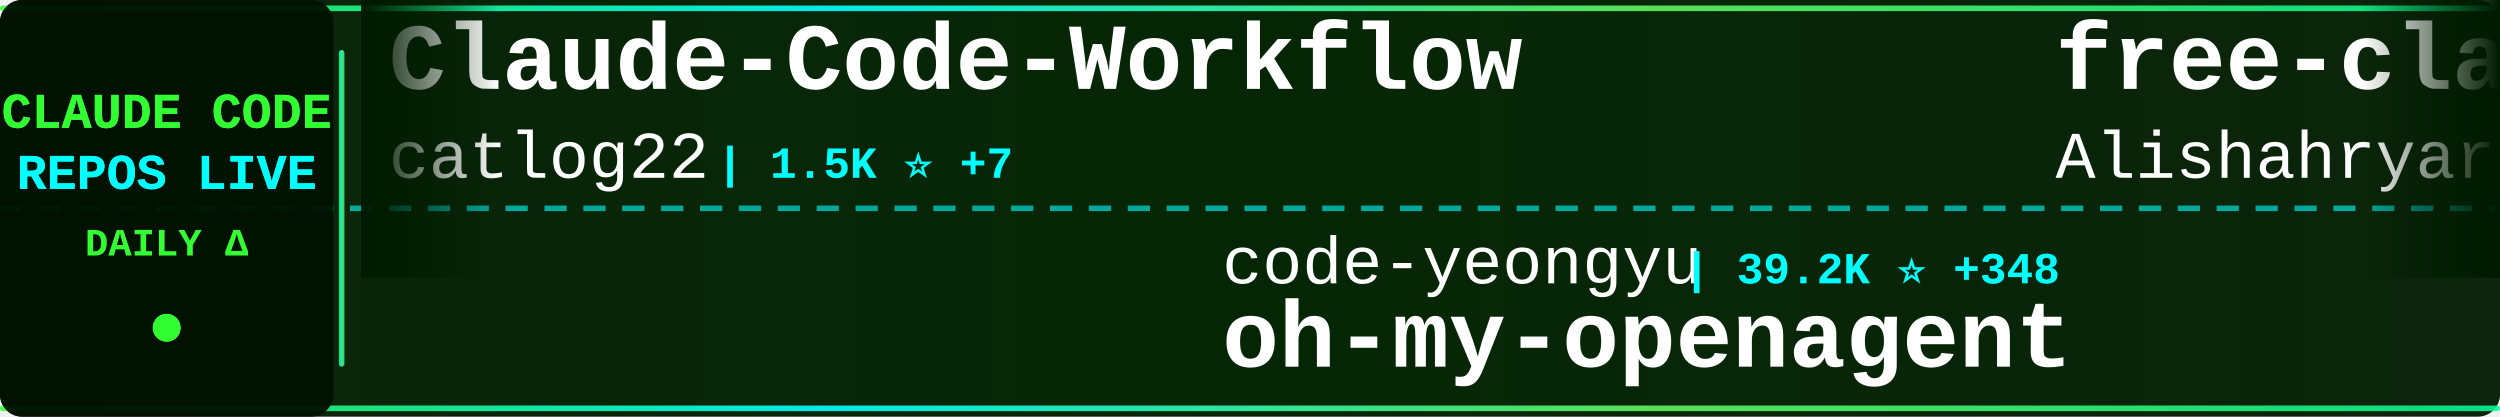
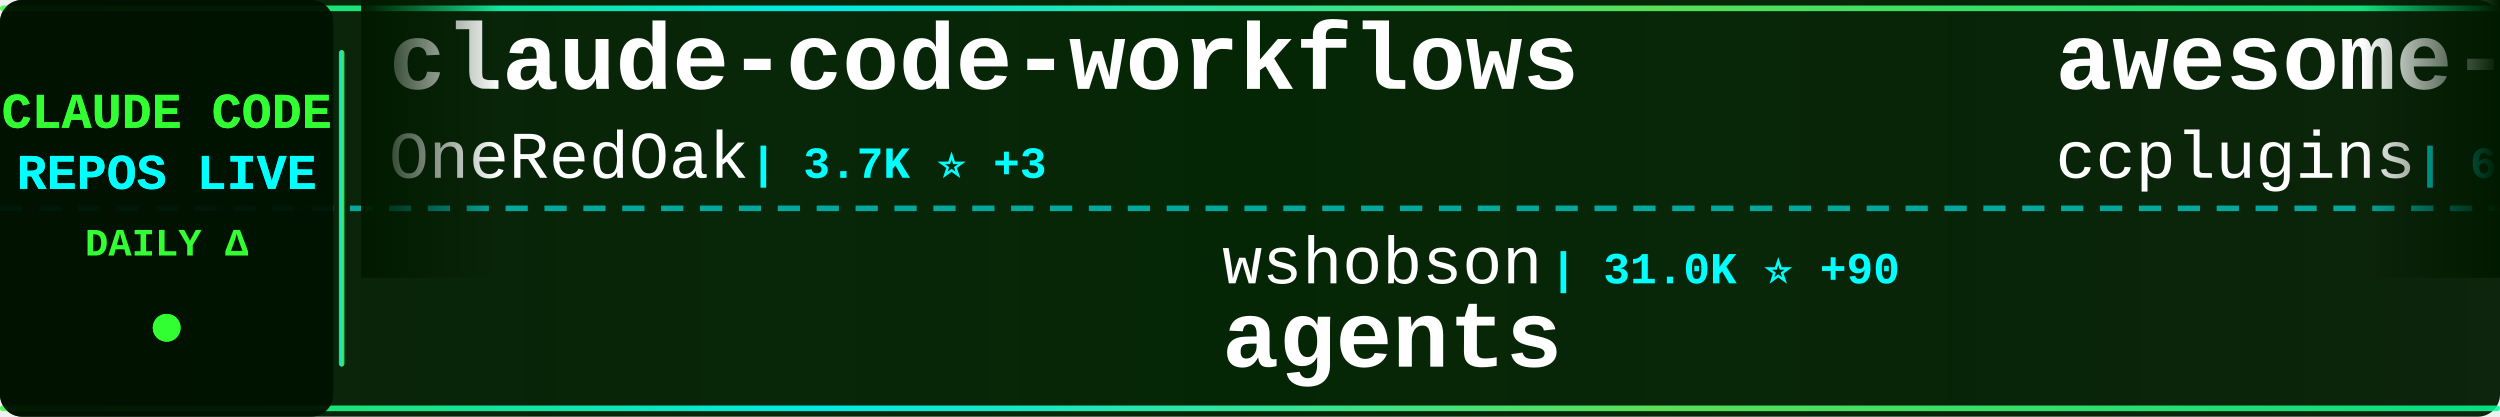
<svg xmlns="http://www.w3.org/2000/svg" width="900" height="150">
  <defs>
    <linearGradient id="tickerBg" x1="0%" y1="0%" x2="100%" y2="0%">
      <stop offset="0%" style="stop-color:#001a00;stop-opacity:0.95" />
      <stop offset="50%" style="stop-color:#002200;stop-opacity:0.98" />
      <stop offset="100%" style="stop-color:#001a00;stop-opacity:0.95" />
    </linearGradient>
    <linearGradient id="borderGrad" x1="0%" y1="0%" x2="100%" y2="0%">
      <stop offset="0%" style="stop-color:#33ff33;stop-opacity:0.85">
        <animate attributeName="stop-opacity" values="0.85;1;0.85" dur="2s" repeatCount="indefinite" />
      </stop>
      <stop offset="33%" style="stop-color:#00ffff;stop-opacity:0.9">
        <animate attributeName="stop-opacity" values="0.9;1;0.9" dur="2.2s" repeatCount="indefinite" />
      </stop>
      <stop offset="66%" style="stop-color:#66ff66;stop-opacity:0.85">
        <animate attributeName="stop-opacity" values="0.85;1;0.85" dur="1.8s" repeatCount="indefinite" />
      </stop>
      <stop offset="100%" style="stop-color:#00ff99;stop-opacity:0.85">
        <animate attributeName="stop-opacity" values="0.85;1;0.85" dur="2s" repeatCount="indefinite" />
      </stop>
    </linearGradient>
    <filter id="textGlow">
      <feGaussianBlur stdDeviation="0.1" result="coloredBlur" />
      <feMerge>
        <feMergeNode in="coloredBlur" />
        <feMergeNode in="SourceGraphic" />
      </feMerge>
    </filter>
    <filter id="metricGlow">
      <feGaussianBlur stdDeviation="0.2" result="coloredBlur" />
      <feMerge>
        <feMergeNode in="coloredBlur" />
        <feMergeNode in="SourceGraphic" />
      </feMerge>
    </filter>
    <linearGradient id="leftFade" x1="0%" y1="0%" x2="100%" y2="0%">
      <stop offset="0%" style="stop-color:#001a00;stop-opacity:1" />
      <stop offset="100%" style="stop-color:#001a00;stop-opacity:0" />
    </linearGradient>
    <linearGradient id="rightFade" x1="0%" y1="0%" x2="100%" y2="0%">
      <stop offset="0%" style="stop-color:#001a00;stop-opacity:0" />
      <stop offset="100%" style="stop-color:#001a00;stop-opacity:1" />
    </linearGradient>
  </defs>
  <rect width="900" height="150" fill="url(#tickerBg)" rx="8" />
  <rect x="0" y="2" width="900" height="2" fill="url(#borderGrad)" rx="1" />
  <rect x="0" y="146" width="900" height="2" fill="url(#borderGrad)" rx="1" />
  <line x1="0" y1="75" x2="900" y2="75" stroke="#00ffff" stroke-width="2" stroke-dasharray="8 6" opacity="0.6" />
  <rect x="0" y="0" width="120" height="150" fill="#001100" opacity="0.95" rx="8" />
  <text x="60" y="46" font-family="'Courier New', monospace" font-size="18" font-weight="bold" fill="#33ff33" text-anchor="middle" filter="url(#textGlow)">
    CLAUDE CODE
  </text>
  <text x="60" y="68" font-family="'Courier New', monospace" font-size="18" font-weight="bold" fill="#00ffff" text-anchor="middle" filter="url(#textGlow)">
    REPOS LIVE
  </text>
  <text x="60" y="92" font-family="'Courier New', monospace" font-size="14" font-weight="bold" fill="#33ff33" text-anchor="middle">
    DAILY Δ
  </text>
  <circle cx="60" cy="118" r="5" fill="#33ff33" filter="url(#metricGlow)">
    <animate attributeName="r" values="4;6;4" dur="1.5s" repeatCount="indefinite" />
    <animate attributeName="opacity" values="0.6;1;0.6" dur="1.5s" repeatCount="indefinite" />
  </circle>
  <rect x="122" y="18" width="2" height="114" fill="url(#borderGrad)" rx="1" />
  <clipPath id="tickerClip">
    <rect x="130" y="0" width="770" height="150" />
  </clipPath>
  <g clip-path="url(#tickerClip)">
    <g id="tickerItems">
      <animateTransform attributeName="transform" attributeType="XML" type="translate" from="0 0" to="-3000 0" dur="54s" repeatCount="indefinite" />
      <g transform="translate(0, 0)">
-         <text x="140" y="32" font-family="'Courier New', monospace" font-size="34" font-weight="bold" fill="#ffffff">Claude-Code-Workflow</text>
-         <text x="140" y="64" font-family="'Courier New', monospace" font-size="24" font-weight="normal" fill="#ffffff" opacity="1.0">catlog22</text>
-         <text x="258" y="64" font-family="'Courier New', monospace" font-size="16" font-weight="bold" fill="#00ffff"> | 1.5K ⭐ +7</text>
+         <text x="140" y="32" font-family="'Courier New', monospace" font-size="34" font-weight="bold" fill="#ffffff">claude-code-workflows</text>
+         <text x="140" y="64" font-family="'Courier New', monospace" font-size="24" font-weight="normal" fill="#ffffff" opacity="1.0">OneRedOak</text>
+         <text x="270" y="64" font-family="'Courier New', monospace" font-size="16" font-weight="bold" fill="#00ffff"> | 3.7K ⭐ +3</text>
      </g>
      <g transform="translate(300, 0)">
-         <text x="140" y="102" font-family="'Courier New', monospace" font-size="24" font-weight="normal" fill="#ffffff" opacity="1.0">code-yeongyu</text>
-         <text x="306" y="102" font-family="'Courier New', monospace" font-size="16" font-weight="bold" fill="#00ffff"> | 39.2K ⭐ +348</text>
-         <text x="140" y="132" font-family="'Courier New', monospace" font-size="34" font-weight="bold" fill="#ffffff">oh-my-openagent</text>
+         <text x="140" y="102" font-family="'Courier New', monospace" font-size="24" font-weight="normal" fill="#ffffff" opacity="1.0">wshobson</text>
+         <text x="258" y="102" font-family="'Courier New', monospace" font-size="16" font-weight="bold" fill="#00ffff"> | 31.0K ⭐ +90</text>
+         <text x="140" y="132" font-family="'Courier New', monospace" font-size="34" font-weight="bold" fill="#ffffff">agents</text>
      </g>
      <g transform="translate(600, 0)">
-         <text x="140" y="32" font-family="'Courier New', monospace" font-size="34" font-weight="bold" fill="#ffffff">free-claude-code</text>
-         <text x="140" y="64" font-family="'Courier New', monospace" font-size="24" font-weight="normal" fill="#ffffff" opacity="1.0">Alishahryar1</text>
-         <text x="306" y="64" font-family="'Courier New', monospace" font-size="16" font-weight="bold" fill="#00ffff"> | 902 ⭐ +28</text>
+         <text x="140" y="32" font-family="'Courier New', monospace" font-size="34" font-weight="bold" fill="#ffffff">awesome-claude-code-plug...</text>
+         <text x="140" y="64" font-family="'Courier New', monospace" font-size="24" font-weight="normal" fill="#ffffff" opacity="1.0">ccplugins</text>
+         <text x="270" y="64" font-family="'Courier New', monospace" font-size="16" font-weight="bold" fill="#00ffff"> | 617 ⭐</text>
      </g>
      <g transform="translate(900, 0)">
-         <text x="140" y="102" font-family="'Courier New', monospace" font-size="24" font-weight="normal" fill="#ffffff" opacity="1.0">OneRedOak</text>
-         <text x="270" y="102" font-family="'Courier New', monospace" font-size="16" font-weight="bold" fill="#00ffff"> | 3.7K ⭐ +2</text>
-         <text x="140" y="132" font-family="'Courier New', monospace" font-size="34" font-weight="bold" fill="#ffffff">claude-code-workflows</text>
+         <text x="140" y="102" font-family="'Courier New', monospace" font-size="24" font-weight="normal" fill="#ffffff" opacity="1.0">zebbern</text>
+         <text x="246" y="102" font-family="'Courier New', monospace" font-size="16" font-weight="bold" fill="#00ffff"> | 3.6K ⭐ +11</text>
+         <text x="140" y="132" font-family="'Courier New', monospace" font-size="34" font-weight="bold" fill="#ffffff">claude-code-guide</text>
      </g>
      <g transform="translate(1200, 0)">
-         <text x="140" y="32" font-family="'Courier New', monospace" font-size="34" font-weight="bold" fill="#ffffff">claude-code-action</text>
-         <text x="140" y="64" font-family="'Courier New', monospace" font-size="24" font-weight="normal" fill="#ffffff" opacity="1.0">anthropics</text>
-         <text x="282" y="64" font-family="'Courier New', monospace" font-size="16" font-weight="bold" fill="#00ffff"> | 6.2K ⭐ +24</text>
+         <text x="140" y="32" font-family="'Courier New', monospace" font-size="34" font-weight="bold" fill="#ffffff">cc</text>
+         <text x="140" y="64" font-family="'Courier New', monospace" font-size="24" font-weight="normal" fill="#ffffff" opacity="1.0">kn1026</text>
+         <text x="234" y="64" font-family="'Courier New', monospace" font-size="16" font-weight="bold" fill="#00ffff"> | 704 ⭐</text>
      </g>
      <g transform="translate(1500, 0)">
-         <text x="140" y="102" font-family="'Courier New', monospace" font-size="24" font-weight="normal" fill="#ffffff" opacity="1.0">musistudio</text>
-         <text x="282" y="102" font-family="'Courier New', monospace" font-size="16" font-weight="bold" fill="#00ffff"> | 29.5K ⭐ +73</text>
-         <text x="140" y="132" font-family="'Courier New', monospace" font-size="34" font-weight="bold" fill="#ffffff">claude-code-router</text>
+         <text x="140" y="102" font-family="'Courier New', monospace" font-size="24" font-weight="normal" fill="#ffffff" opacity="1.0">steipete</text>
+         <text x="258" y="102" font-family="'Courier New', monospace" font-size="16" font-weight="bold" fill="#00ffff"> | 1.2K ⭐ +1</text>
+         <text x="140" y="132" font-family="'Courier New', monospace" font-size="34" font-weight="bold" fill="#ffffff">claude-code-mcp</text>
      </g>
      <g transform="translate(1800, 0)">
-         <text x="140" y="32" font-family="'Courier New', monospace" font-size="34" font-weight="bold" fill="#ffffff">claude-code-requirements...</text>
-         <text x="140" y="64" font-family="'Courier New', monospace" font-size="24" font-weight="normal" fill="#ffffff" opacity="1.0">rizethereum</text>
-         <text x="294" y="64" font-family="'Courier New', monospace" font-size="16" font-weight="bold" fill="#00ffff"> | 1.8K ⭐</text>
+         <text x="140" y="32" font-family="'Courier New', monospace" font-size="34" font-weight="bold" fill="#ffffff">claude-code-plugins-plus...</text>
+         <text x="140" y="64" font-family="'Courier New', monospace" font-size="24" font-weight="normal" fill="#ffffff" opacity="1.0">jeremylongshore</text>
+         <text x="342" y="64" font-family="'Courier New', monospace" font-size="16" font-weight="bold" fill="#00ffff"> | 1.6K ⭐ +11</text>
      </g>
      <g transform="translate(2100, 0)">
-         <text x="140" y="102" font-family="'Courier New', monospace" font-size="24" font-weight="normal" fill="#ffffff" opacity="1.0">EveryInc</text>
-         <text x="258" y="102" font-family="'Courier New', monospace" font-size="16" font-weight="bold" fill="#00ffff"> | 10.3K ⭐ +88</text>
-         <text x="140" y="132" font-family="'Courier New', monospace" font-size="34" font-weight="bold" fill="#ffffff">compound-engineering-plu...</text>
+         <text x="140" y="102" font-family="'Courier New', monospace" font-size="24" font-weight="normal" fill="#ffffff" opacity="1.0">PleasePrompto</text>
+         <text x="318" y="102" font-family="'Courier New', monospace" font-size="16" font-weight="bold" fill="#00ffff"> | 4.4K ⭐ +30</text>
+         <text x="140" y="132" font-family="'Courier New', monospace" font-size="34" font-weight="bold" fill="#ffffff">notebooklm-skill</text>
      </g>
      <g transform="translate(2400, 0)">
-         <text x="140" y="32" font-family="'Courier New', monospace" font-size="34" font-weight="bold" fill="#ffffff">oh-my-claudecode</text>
-         <text x="140" y="64" font-family="'Courier New', monospace" font-size="24" font-weight="normal" fill="#ffffff" opacity="1.0">Yeachan-Heo</text>
-         <text x="294" y="64" font-family="'Courier New', monospace" font-size="16" font-weight="bold" fill="#00ffff"> | 9.4K ⭐ +145</text>
+         <text x="140" y="32" font-family="'Courier New', monospace" font-size="34" font-weight="bold" fill="#ffffff">sc-claude-code-files</text>
+         <text x="140" y="64" font-family="'Courier New', monospace" font-size="24" font-weight="normal" fill="#ffffff" opacity="1.0">https-deeplearning-ai</text>
+         <text x="414" y="64" font-family="'Courier New', monospace" font-size="16" font-weight="bold" fill="#00ffff"> | 449 ⭐</text>
      </g>
      <g transform="translate(2700, 0)">
-         <text x="140" y="102" font-family="'Courier New', monospace" font-size="24" font-weight="normal" fill="#ffffff" opacity="1.0">ghuntley</text>
-         <text x="258" y="102" font-family="'Courier New', monospace" font-size="16" font-weight="bold" fill="#00ffff"> | 858 ⭐</text>
-         <text x="140" y="132" font-family="'Courier New', monospace" font-size="34" font-weight="bold" fill="#ffffff">claude-code-source-code-...</text>
+         <text x="140" y="102" font-family="'Courier New', monospace" font-size="24" font-weight="normal" fill="#ffffff" opacity="1.0">frankbria</text>
+         <text x="270" y="102" font-family="'Courier New', monospace" font-size="16" font-weight="bold" fill="#00ffff"> | 7.7K ⭐ +55</text>
+         <text x="140" y="132" font-family="'Courier New', monospace" font-size="34" font-weight="bold" fill="#ffffff">ralph-claude-code</text>
      </g>
      <g transform="translate(3000, 0)">
-         <text x="140" y="32" font-family="'Courier New', monospace" font-size="34" font-weight="bold" fill="#ffffff">Claude-Code-Workflow</text>
-         <text x="140" y="64" font-family="'Courier New', monospace" font-size="24" font-weight="normal" fill="#ffffff" opacity="1.0">catlog22</text>
-         <text x="258" y="64" font-family="'Courier New', monospace" font-size="16" font-weight="bold" fill="#00ffff"> | 1.5K ⭐ +7</text>
+         <text x="140" y="32" font-family="'Courier New', monospace" font-size="34" font-weight="bold" fill="#ffffff">claude-code-workflows</text>
+         <text x="140" y="64" font-family="'Courier New', monospace" font-size="24" font-weight="normal" fill="#ffffff" opacity="1.0">OneRedOak</text>
+         <text x="270" y="64" font-family="'Courier New', monospace" font-size="16" font-weight="bold" fill="#00ffff"> | 3.7K ⭐ +3</text>
      </g>
      <g transform="translate(3300, 0)">
-         <text x="140" y="102" font-family="'Courier New', monospace" font-size="24" font-weight="normal" fill="#ffffff" opacity="1.0">code-yeongyu</text>
-         <text x="306" y="102" font-family="'Courier New', monospace" font-size="16" font-weight="bold" fill="#00ffff"> | 39.2K ⭐ +348</text>
-         <text x="140" y="132" font-family="'Courier New', monospace" font-size="34" font-weight="bold" fill="#ffffff">oh-my-openagent</text>
+         <text x="140" y="102" font-family="'Courier New', monospace" font-size="24" font-weight="normal" fill="#ffffff" opacity="1.0">wshobson</text>
+         <text x="258" y="102" font-family="'Courier New', monospace" font-size="16" font-weight="bold" fill="#00ffff"> | 31.0K ⭐ +90</text>
+         <text x="140" y="132" font-family="'Courier New', monospace" font-size="34" font-weight="bold" fill="#ffffff">agents</text>
      </g>
      <g transform="translate(3600, 0)">
-         <text x="140" y="32" font-family="'Courier New', monospace" font-size="34" font-weight="bold" fill="#ffffff">free-claude-code</text>
-         <text x="140" y="64" font-family="'Courier New', monospace" font-size="24" font-weight="normal" fill="#ffffff" opacity="1.0">Alishahryar1</text>
-         <text x="306" y="64" font-family="'Courier New', monospace" font-size="16" font-weight="bold" fill="#00ffff"> | 902 ⭐ +28</text>
+         <text x="140" y="32" font-family="'Courier New', monospace" font-size="34" font-weight="bold" fill="#ffffff">awesome-claude-code-plug...</text>
+         <text x="140" y="64" font-family="'Courier New', monospace" font-size="24" font-weight="normal" fill="#ffffff" opacity="1.0">ccplugins</text>
+         <text x="270" y="64" font-family="'Courier New', monospace" font-size="16" font-weight="bold" fill="#00ffff"> | 617 ⭐</text>
      </g>
      <g transform="translate(3900, 0)">
-         <text x="140" y="102" font-family="'Courier New', monospace" font-size="24" font-weight="normal" fill="#ffffff" opacity="1.0">OneRedOak</text>
-         <text x="270" y="102" font-family="'Courier New', monospace" font-size="16" font-weight="bold" fill="#00ffff"> | 3.7K ⭐ +2</text>
-         <text x="140" y="132" font-family="'Courier New', monospace" font-size="34" font-weight="bold" fill="#ffffff">claude-code-workflows</text>
+         <text x="140" y="102" font-family="'Courier New', monospace" font-size="24" font-weight="normal" fill="#ffffff" opacity="1.0">zebbern</text>
+         <text x="246" y="102" font-family="'Courier New', monospace" font-size="16" font-weight="bold" fill="#00ffff"> | 3.6K ⭐ +11</text>
+         <text x="140" y="132" font-family="'Courier New', monospace" font-size="34" font-weight="bold" fill="#ffffff">claude-code-guide</text>
      </g>
    </g>
  </g>
  <rect x="130" y="0" width="50" height="100" fill="url(#leftFade)" />
  <rect x="850" y="0" width="50" height="100" fill="url(#rightFade)" />
</svg>
